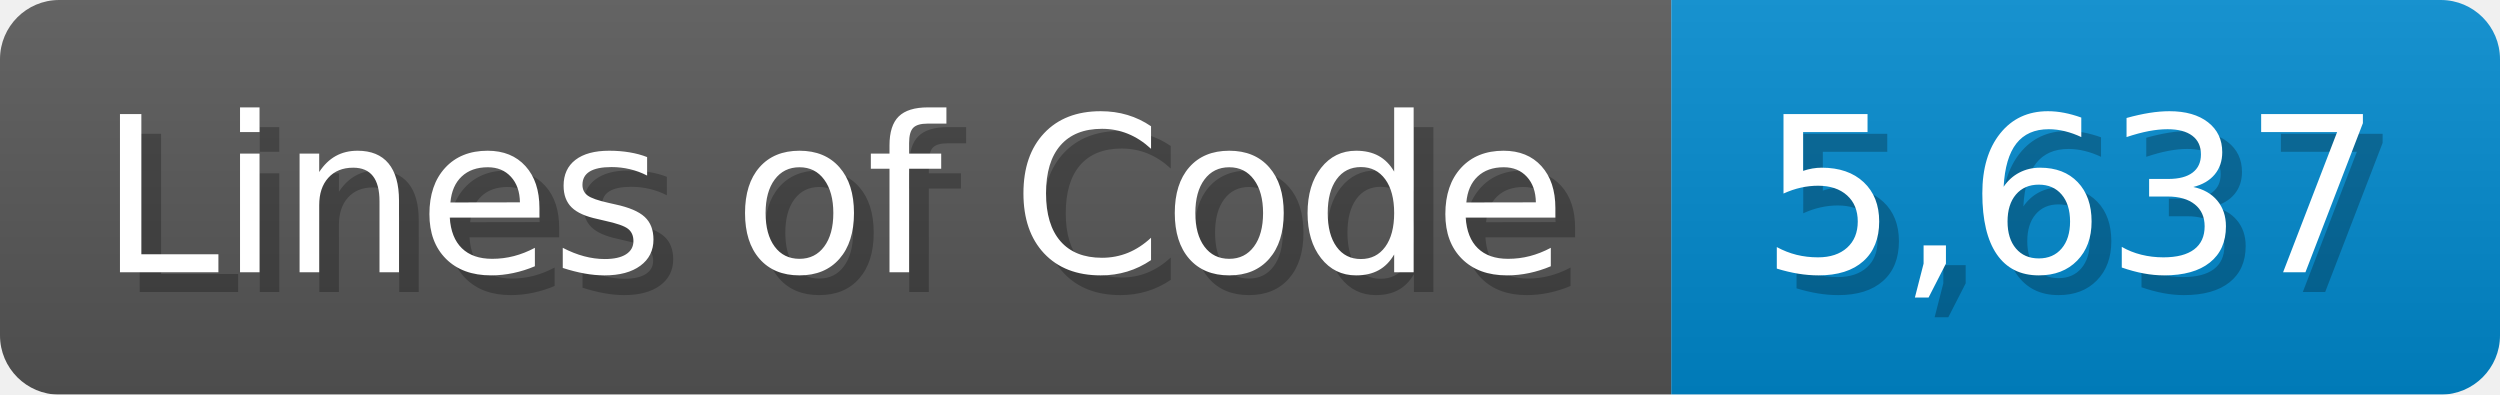
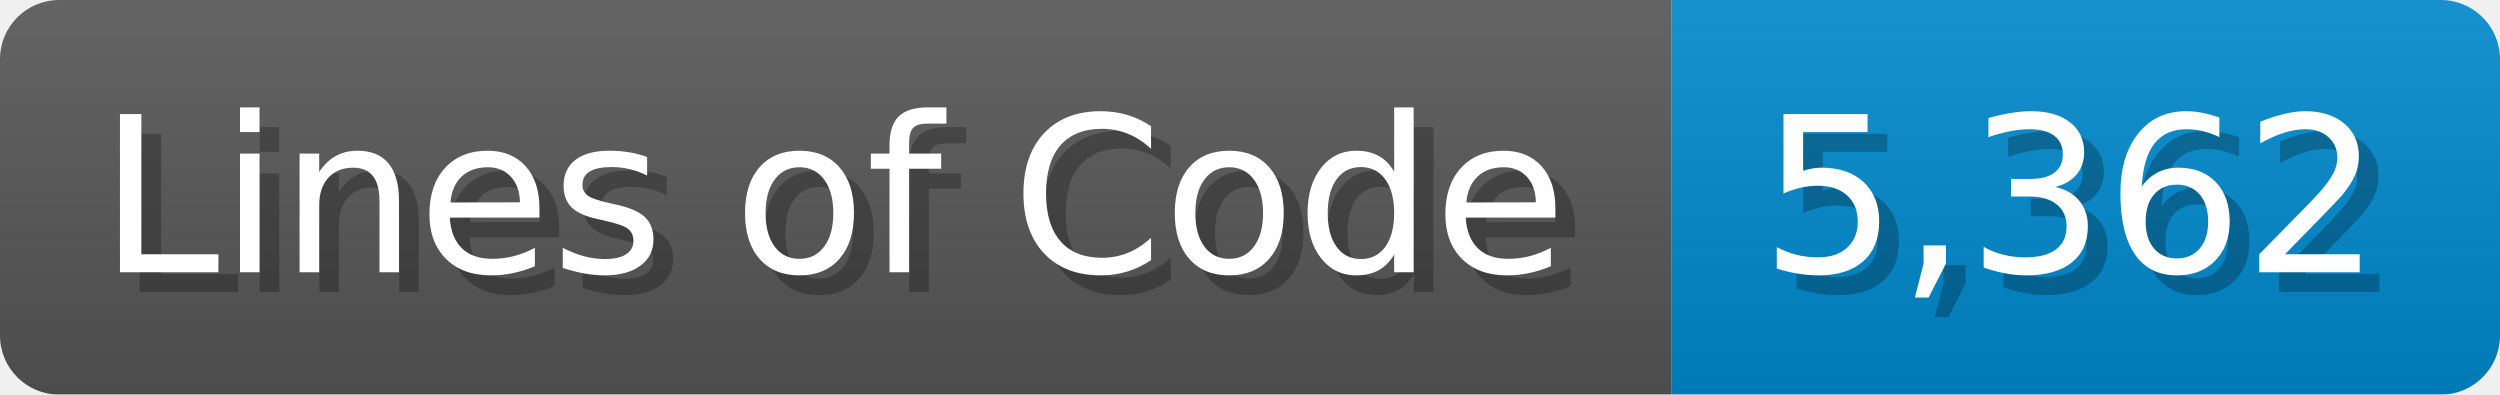
<svg xmlns="http://www.w3.org/2000/svg" width="126.7" height="20" viewBox="0 0 1267 200">
  <linearGradient id="a" x2="0" y2="100%">
    <stop offset="0" stop-opacity=".1" stop-color="#EEE" />
    <stop offset="1" stop-opacity=".1" />
  </linearGradient>
  <mask id="m">
    <rect width="1267" height="200" rx="30" fill="#FFF" />
  </mask>
  <g mask="url(#m)">
    <rect width="847" height="200" fill="#555" />
    <rect width="420" height="200" fill="#08C" x="847" />
    <rect width="1267" height="200" fill="url(#a)" />
  </g>
  <g fill="#fff" text-anchor="start" font-family="Verdana,DejaVu Sans,sans-serif" font-size="110">
    <text x="60" y="148" textLength="747" fill="#000" opacity="0.25">Lines of Code</text>
    <text x="50" y="138" textLength="747">Lines of Code</text>
-     <text x="902" y="148" textLength="320" fill="#000" opacity="0.25">5,637</text>
-     <text x="892" y="138" textLength="320">5,637</text>
+     <text x="902" y="148" textLength="320" fill="#000" opacity="0.25">5,362</text>
+     <text x="892" y="138" textLength="320">5,362</text>
  </g>
</svg>
